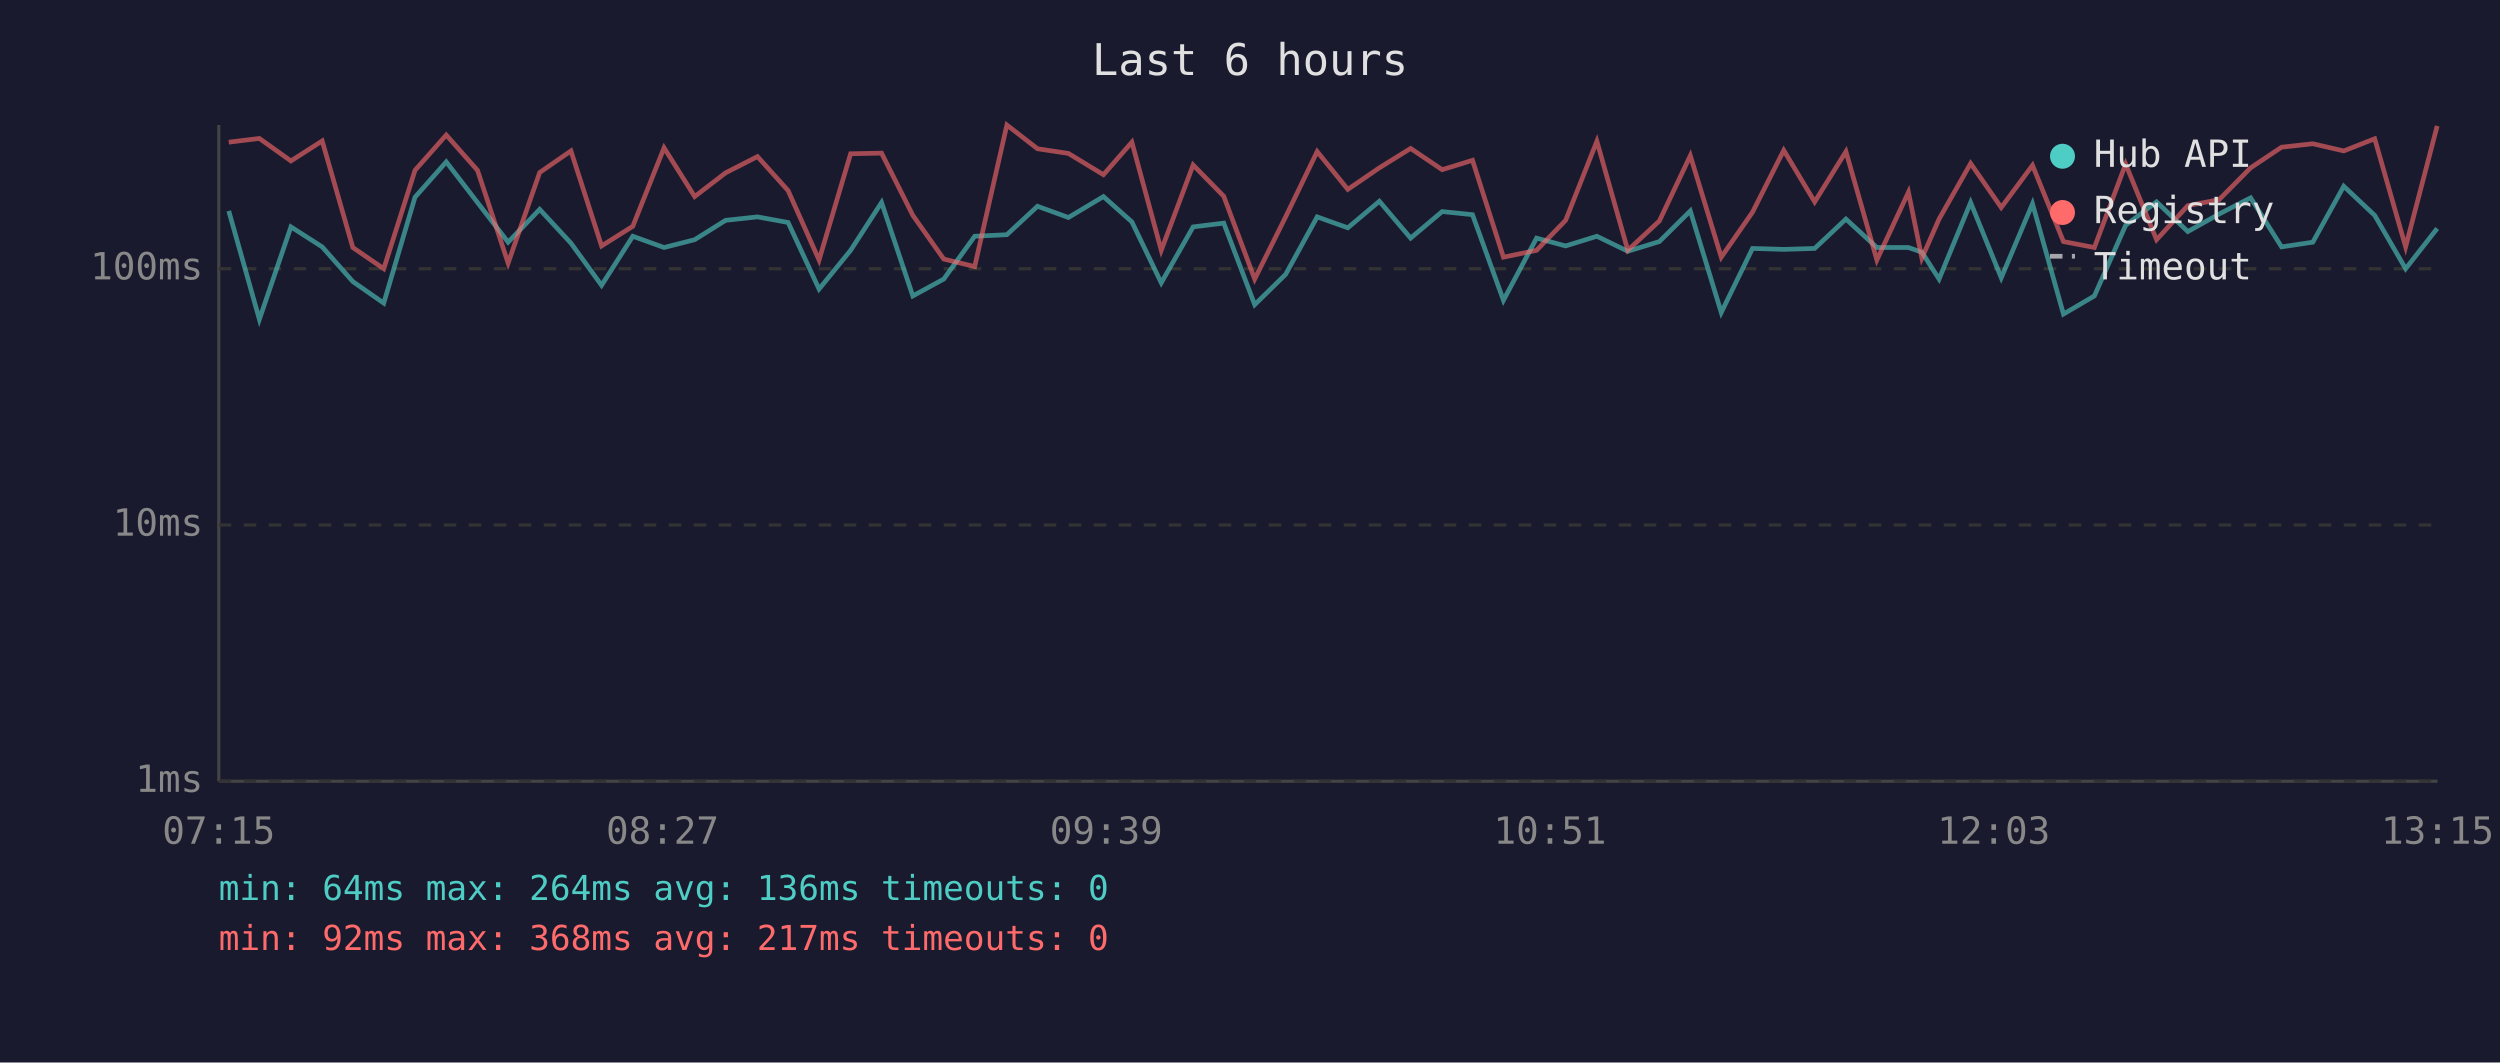
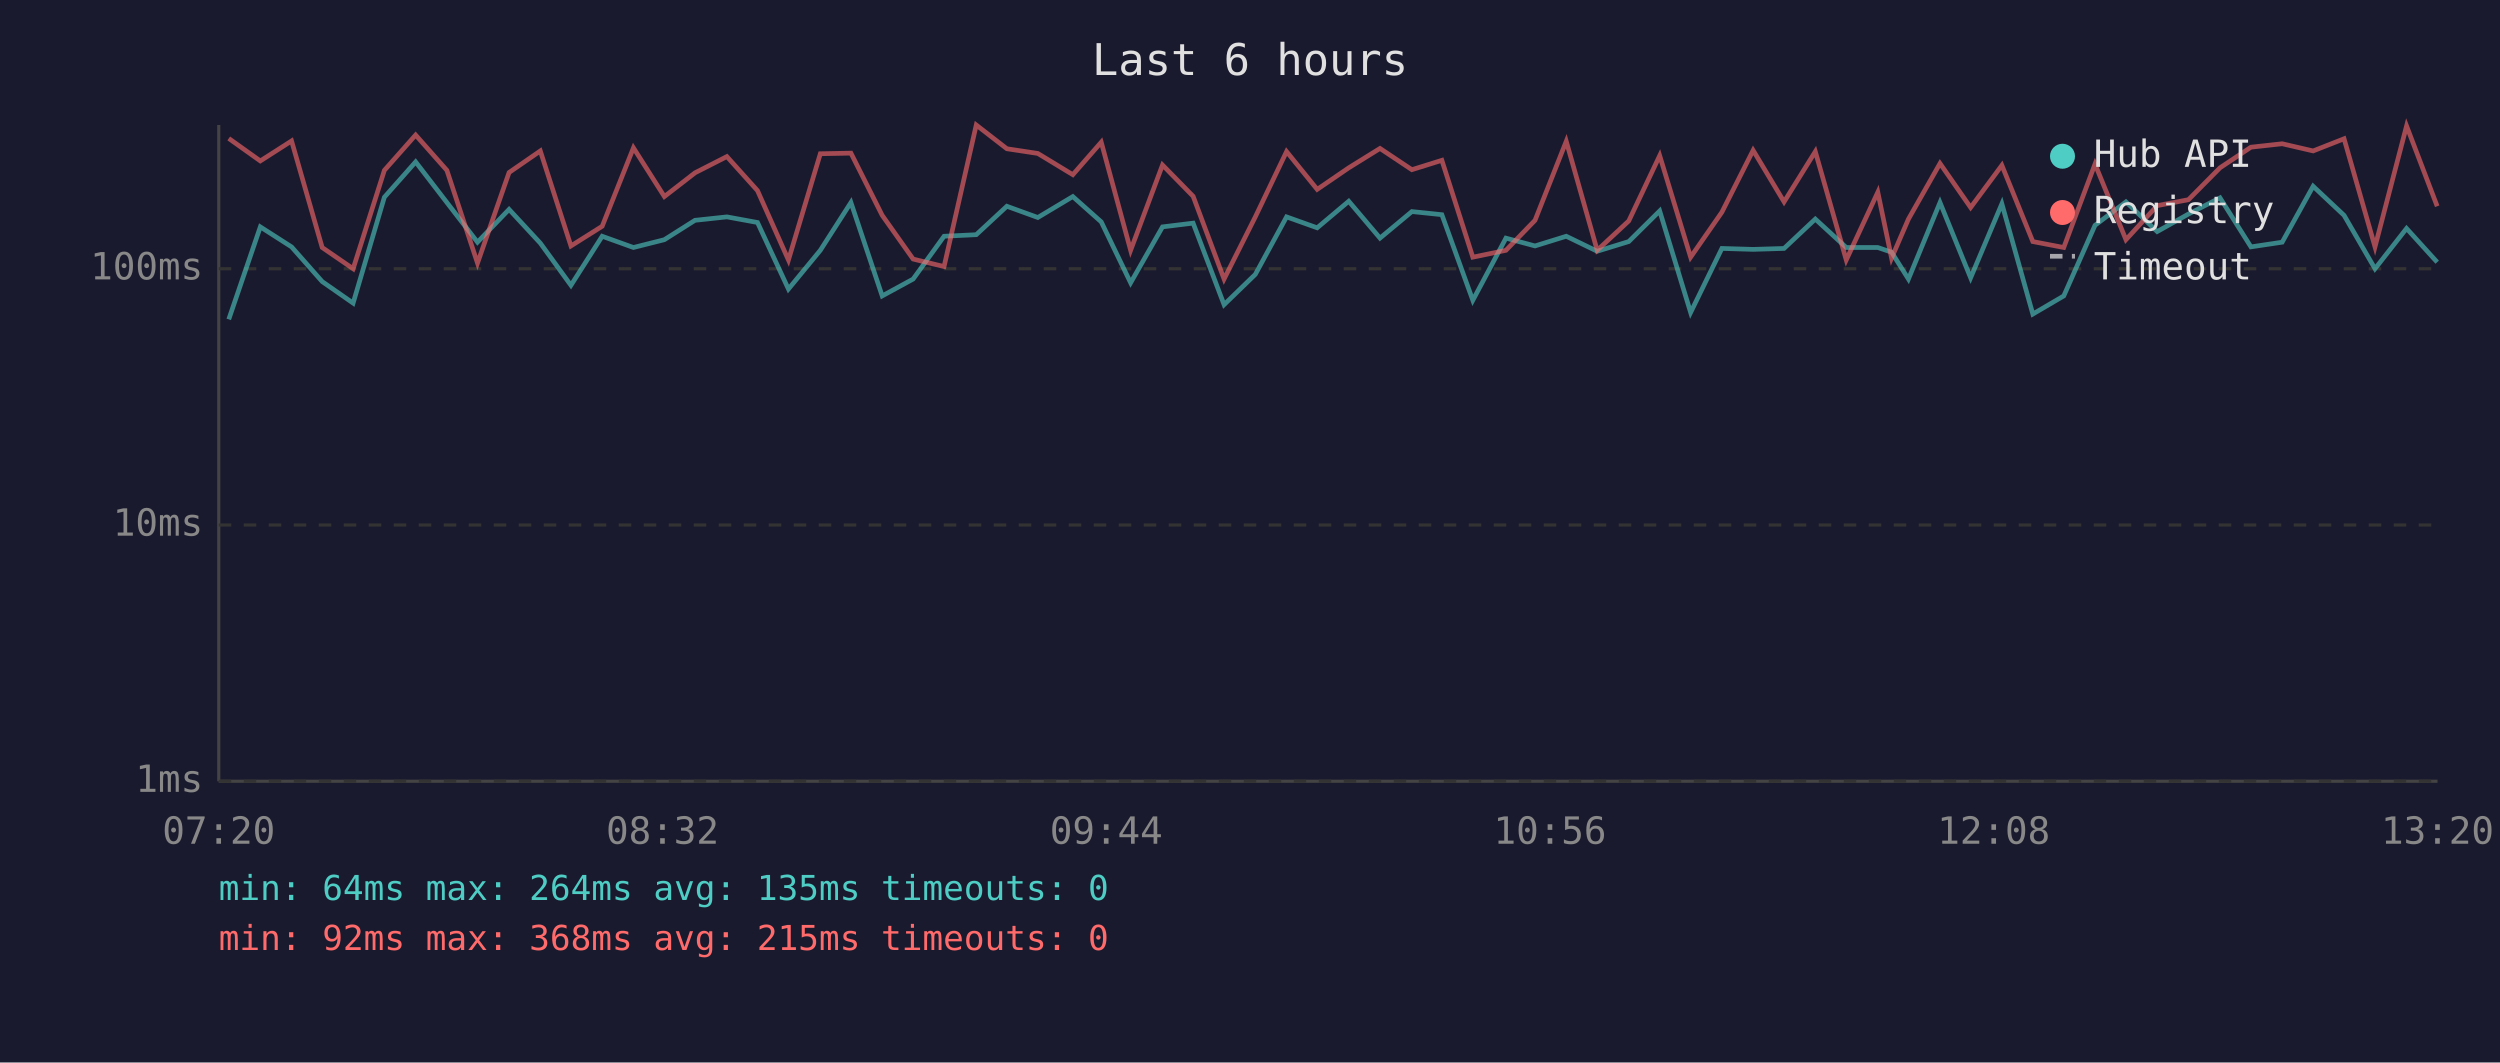
<svg xmlns="http://www.w3.org/2000/svg" viewBox="0 0 800 340" font-family="monospace" font-size="12">
  <rect width="800" height="340" fill="#1a1a2e" />
  <text x="400" y="24" fill="#e0e0e0" font-size="14" text-anchor="middle">Last 6 hours</text>
  <line x1="70" y1="40" x2="70" y2="250" stroke="#444" stroke-width="1" />
  <line x1="70" y1="250" x2="780" y2="250" stroke="#444" stroke-width="1" />
  <line x1="70" y1="250" x2="780" y2="250" stroke="#333" stroke-width="1" stroke-dasharray="4" />
  <text x="65" y="250" fill="#888" text-anchor="end" dominant-baseline="middle">1ms</text>
  <line x1="70" y1="168" x2="780" y2="168" stroke="#333" stroke-width="1" stroke-dasharray="4" />
  <text x="65" y="168" fill="#888" text-anchor="end" dominant-baseline="middle">10ms</text>
  <line x1="70" y1="86" x2="780" y2="86" stroke="#333" stroke-width="1" stroke-dasharray="4" />
  <text x="65" y="86" fill="#888" text-anchor="end" dominant-baseline="middle">100ms</text>
-   <text x="70" y="270" fill="#888" text-anchor="middle">07:15</text>
-   <text x="212" y="270" fill="#888" text-anchor="middle">08:27</text>
-   <text x="354" y="270" fill="#888" text-anchor="middle">09:39</text>
-   <text x="496" y="270" fill="#888" text-anchor="middle">10:51</text>
-   <text x="638" y="270" fill="#888" text-anchor="middle">12:03</text>
-   <text x="780" y="270" fill="#888" text-anchor="middle">13:15</text>
-   <polyline points="73.2,67.5 83.0,102.2 93.1,72.6 103.1,79.0 112.9,90.1 122.8,97.0 132.8,63.1 142.8,51.8 152.8,64.8 162.6,77.5 172.7,67.0 182.7,77.8 192.5,91.3 202.5,75.6 212.5,79.2 222.3,76.7 232.2,70.5 242.4,69.4 252.2,71.2 262.1,92.5 272.2,80.1 282.1,64.8 292.1,94.7 302.0,89.3 311.9,75.6 322.2,75.1 332.0,66.0 341.9,69.6 353.1,62.9 362.2,71.0 371.6,90.5 381.8,72.6 391.6,71.4 401.5,97.5 411.4,87.8 421.5,69.4 431.3,72.9 441.4,64.4 451.4,76.2 461.5,67.7 471.2,68.7 481.1,96.1 491.7,76.2 501.0,78.7 511.0,75.6 520.9,80.4 531.0,77.3 540.9,67.5 550.8,100.0 560.8,79.5 570.8,79.8 580.7,79.5 590.7,70.1 600.6,79.2 610.7,79.2 615.0,80.7 620.5,89.3 630.6,64.8 640.4,88.9 650.4,65.2 660.3,100.5 670.2,94.7 680.2,72.1 690.1,64.6 700.1,74.1 710.1,68.5 720.2,63.3 730.1,79.0 740.1,77.5 750.0,59.6 759.9,68.9 769.8,86.0 779.9,73.1" fill="none" stroke="#4ecdc4" stroke-width="1.5" opacity="0.6" />
-   <polyline points="73.2,45.5 83.0,44.3 93.1,51.5 103.1,45.1 112.9,79.2 122.8,86.0 132.8,54.5 142.8,43.2 152.8,54.5 162.6,84.2 172.7,55.2 182.7,48.3 192.5,78.7 202.5,72.4 212.5,47.3 222.3,62.9 232.2,55.3 242.4,50.1 252.2,61.0 262.1,83.2 272.2,49.2 282.1,49.0 292.1,68.9 302.0,82.9 311.9,85.3 322.2,40.0 332.0,47.6 341.9,49.1 353.1,55.9 362.2,45.5 371.6,80.1 381.8,52.8 391.6,62.8 401.5,89.3 411.4,69.4 421.5,48.5 431.3,60.6 441.4,53.7 451.4,47.5 461.5,54.3 471.2,51.3 481.1,82.3 491.7,80.1 501.0,70.5 511.0,45.2 520.9,80.1 531.0,70.7 540.9,49.8 550.8,82.3 560.8,67.9 570.8,48.1 580.7,64.6 590.7,48.5 600.6,83.2 610.7,61.5 615.0,82.6 620.5,70.1 630.6,52.3 640.4,66.4 650.4,52.9 660.3,77.3 670.2,79.2 680.2,52.5 690.1,76.7 700.1,65.8 710.1,63.9 720.2,53.7 730.1,47.1 740.1,46.0 750.0,48.3 759.9,44.4 769.8,79.0 779.9,40.3" fill="none" stroke="#ff6b6b" stroke-width="1.5" opacity="0.6" />
+   <text x="70" y="270" fill="#888" text-anchor="middle">07:20</text>
+   <text x="212" y="270" fill="#888" text-anchor="middle">08:32</text>
+   <text x="354" y="270" fill="#888" text-anchor="middle">09:44</text>
+   <text x="496" y="270" fill="#888" text-anchor="middle">10:56</text>
+   <text x="638" y="270" fill="#888" text-anchor="middle">12:08</text>
+   <text x="780" y="270" fill="#888" text-anchor="middle">13:20</text>
+   <polyline points="73.2,102.2 83.3,72.6 93.3,79.0 103.1,90.1 113.0,97.0 123.0,63.1 133.0,51.8 143.0,64.8 152.8,77.5 162.9,67.0 172.9,77.8 182.7,91.3 192.7,75.6 202.7,79.2 212.6,76.7 222.4,70.5 232.6,69.4 242.4,71.2 252.3,92.5 262.5,80.1 272.3,64.8 282.3,94.7 292.2,89.3 302.1,75.6 312.4,75.1 322.2,66.0 332.1,69.6 343.3,62.9 352.4,71.0 361.8,90.5 372.0,72.6 381.8,71.4 391.7,97.5 401.7,87.8 411.7,69.4 421.5,72.9 431.6,64.4 441.6,76.2 451.8,67.7 461.4,68.7 471.3,96.1 481.9,76.2 491.2,78.7 501.2,75.6 511.1,80.4 521.2,77.3 531.1,67.5 541.0,100.0 551.0,79.5 561.0,79.8 570.9,79.5 580.9,70.1 590.8,79.2 600.9,79.2 605.3,80.7 610.7,89.3 620.8,64.8 630.6,88.9 640.6,65.2 650.5,100.5 660.4,94.7 670.4,72.1 680.3,64.6 690.3,74.1 700.3,68.5 710.4,63.3 720.3,79.0 730.3,77.5 740.2,59.6 750.1,68.9 760.0,86.0 770.1,73.1 779.9,83.9" fill="none" stroke="#4ecdc4" stroke-width="1.5" opacity="0.6" />
+   <polyline points="73.2,44.3 83.3,51.5 93.3,45.1 103.1,79.2 113.0,86.0 123.0,54.5 133.0,43.2 143.0,54.5 152.8,84.2 162.9,55.2 172.9,48.3 182.7,78.7 192.7,72.4 202.7,47.3 212.6,62.9 222.4,55.3 232.6,50.1 242.4,61.0 252.3,83.2 262.5,49.2 272.3,49.0 282.3,68.9 292.2,82.9 302.1,85.3 312.4,40.0 322.2,47.6 332.1,49.1 343.3,55.9 352.4,45.5 361.8,80.1 372.0,52.8 381.8,62.8 391.7,89.3 401.7,69.4 411.7,48.5 421.5,60.6 431.6,53.7 441.6,47.5 451.8,54.3 461.4,51.3 471.3,82.3 481.9,80.1 491.2,70.5 501.2,45.2 511.1,80.1 521.2,70.7 531.1,49.8 541.0,82.3 551.0,67.9 561.0,48.1 570.9,64.6 580.9,48.5 590.8,83.2 600.9,61.5 605.3,82.6 610.7,70.1 620.8,52.3 630.6,66.4 640.6,52.9 650.5,77.3 660.4,79.2 670.4,52.5 680.3,76.7 690.3,65.8 700.3,63.9 710.4,53.7 720.3,47.1 730.3,46.0 740.2,48.3 750.1,44.4 760.0,79.0 770.1,40.3 779.9,66.0" fill="none" stroke="#ff6b6b" stroke-width="1.5" opacity="0.6" />
  <circle cx="660" cy="50" r="4" fill="#4ecdc4" />
  <text x="670" y="50" fill="#e0e0e0" dominant-baseline="middle">Hub API</text>
  <circle cx="660" cy="68" r="4" fill="#ff6b6b" />
  <text x="670" y="68" fill="#e0e0e0" dominant-baseline="middle">Registry</text>
  <line x1="656" y1="82" x2="664" y2="82" stroke="#e0e0e0" stroke-width="1.5" stroke-dasharray="4,3" opacity="0.7" />
  <text x="670" y="86" fill="#e0e0e0" dominant-baseline="middle">Timeout</text>
-   <text x="70" y="288" fill="#4ecdc4" font-size="11">min: 64ms  max: 264ms  avg: 136ms  timeouts: 0</text>
-   <text x="70" y="304" fill="#ff6b6b" font-size="11">min: 92ms  max: 368ms  avg: 217ms  timeouts: 0</text>
+   <text x="70" y="288" fill="#4ecdc4" font-size="11">min: 64ms  max: 264ms  avg: 135ms  timeouts: 0</text>
+   <text x="70" y="304" fill="#ff6b6b" font-size="11">min: 92ms  max: 368ms  avg: 215ms  timeouts: 0</text>
</svg>
